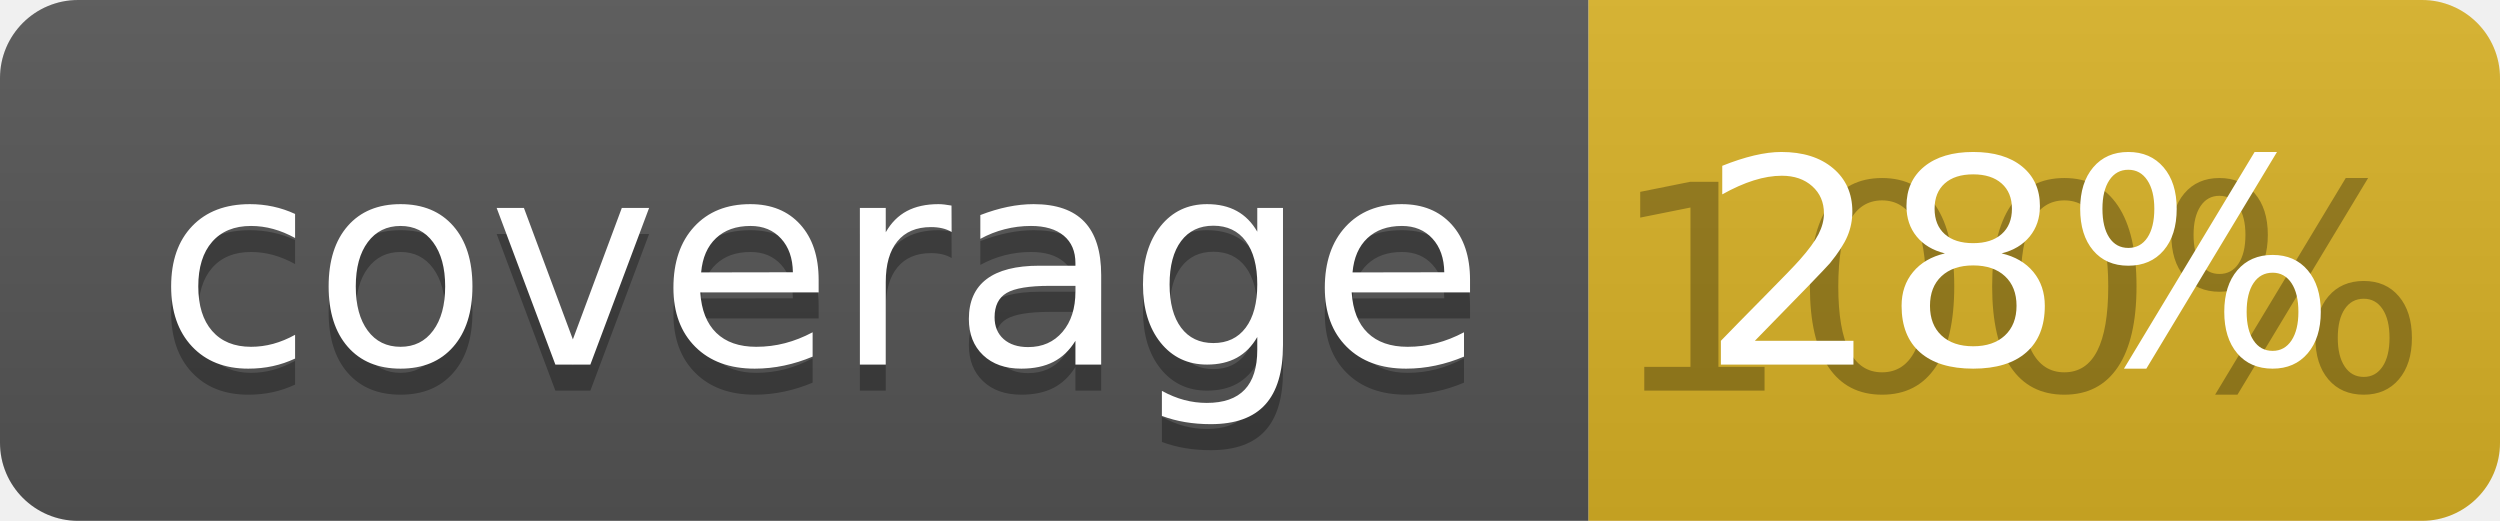
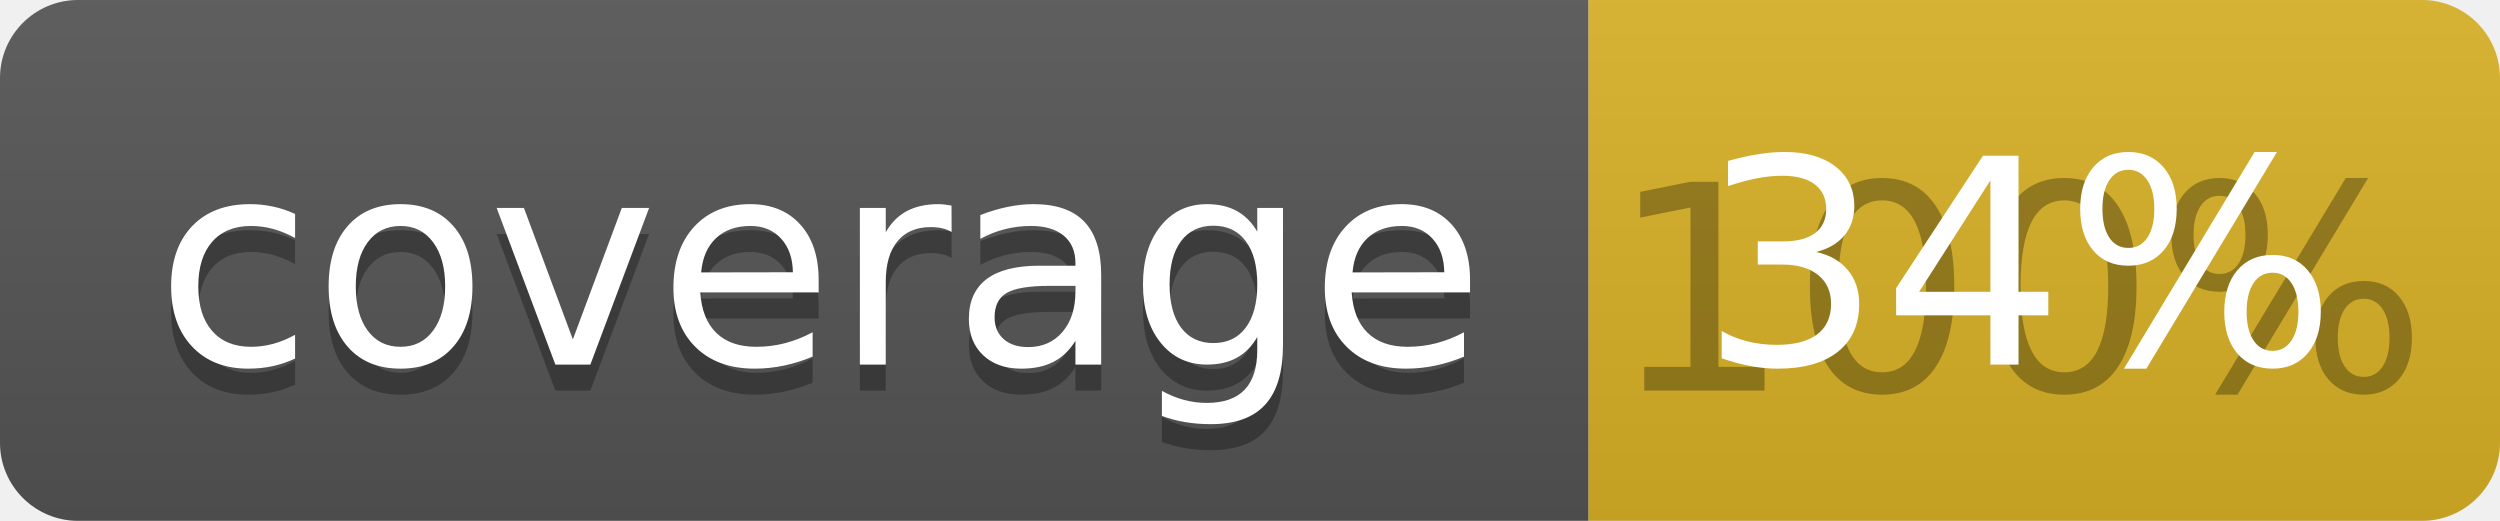
<svg xmlns="http://www.w3.org/2000/svg" width="96" height="20">
  <linearGradient id="b" x2="0" y2="100%">
    <stop offset="0" stop-color="#bbb" stop-opacity=".1" />
    <stop offset="1" stop-opacity=".1" />
  </linearGradient>
  <clipPath id="a">
    <rect width="96" height="20" rx="3" fill="#fff" />
  </clipPath>
  <g clip-path="url(#a)">
    <path fill="#555" d="M0 0h61v20H0z" />
    <path fill="#D9B226" d="M61 0h35v20H61z" />
    <path fill="url(#b)" d="M0 0h96v20H0z" />
  </g>
  <g fill="#fff" text-anchor="middle" font-family="DejaVu Sans,Verdana,Geneva,sans-serif" font-size="110">
    <text x="315" y="150" fill="#010101" fill-opacity=".3" transform="scale(.1)" textLength="510">coverage</text>
    <text x="315" y="140" transform="scale(.1)" textLength="510">coverage</text>
    <text x="775" y="150" fill="#010101" fill-opacity=".3" transform="scale(.1)" textLength="250">100%</text>
-     <text x="775" y="140" transform="scale(.1)" textLength="250">28%</text>
+     <text x="775" y="140" transform="scale(.1)" textLength="250">34%</text>
  </g>
</svg>
